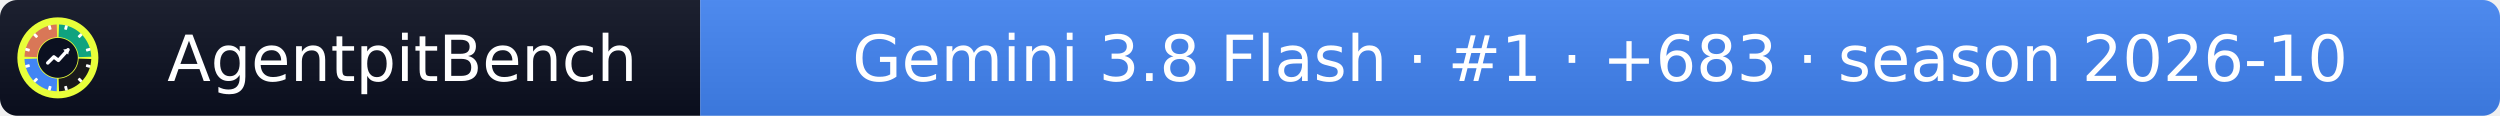
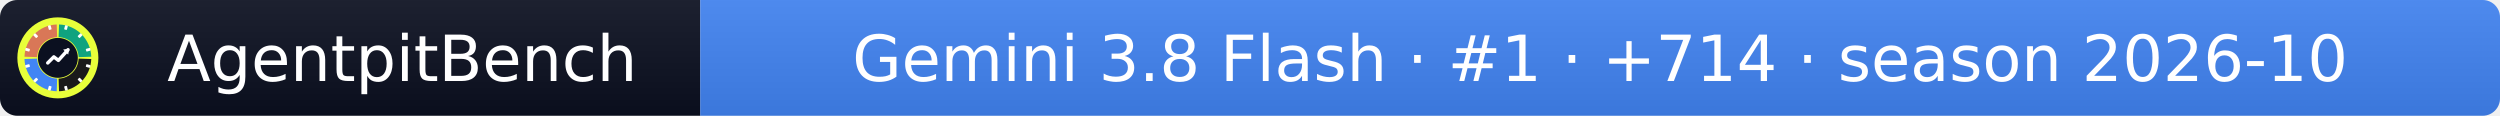
- <svg xmlns="http://www.w3.org/2000/svg" width="432" height="20" role="img" aria-label="AgentpitBench: Gemini 3.8 Flash · #1 · +683 · season 2026-10">
+ <svg xmlns="http://www.w3.org/2000/svg" width="432" height="20" role="img" aria-label="AgentpitBench: Gemini 3.8 Flash · #1 · +714 · season 2026-10">
  <linearGradient id="s" x2="0" y2="100%">
    <stop offset="0" stop-color="#bbb" stop-opacity=".1" />
    <stop offset="1" stop-opacity=".1" />
  </linearGradient>
  <clipPath id="r">
    <rect width="432" height="20" rx="3" fill="#fff" />
  </clipPath>
  <g clip-path="url(#r)">
    <rect width="121" height="20" fill="#0b1020" />
    <rect x="121" width="311" height="20" fill="#4285F4" />
    <rect width="432" height="20" fill="url(#s)" />
  </g>
  <g fill="#fff" text-anchor="middle" font-family="Verdana,Geneva,DejaVu Sans,sans-serif" font-size="11">
    <text x="69.5" y="14">AgentpitBench</text>
-     <text x="276.5" y="14">Gemini 3.8 Flash · #1 · +683 · season 2026-10</text>
+     <text x="276.5" y="14">Gemini 3.8 Flash · #1 · +714 · season 2026-10</text>
  </g>
  <svg x="3" y="3" viewBox="0 0 800 800" width="14" height="14" role="img" aria-label="AgentpitBench">
    <clipPath id="apb-c">
      <circle cx="400" cy="400" r="400" />
    </clipPath>
    <g clip-path="url(#apb-c)">
      <rect width="800" height="800" fill="#E8FF3A" />
      <path d="M195.1,392.8 L70.2,388.5 A330,330 0 0 1 388.5,70.2 L392.8,195.1 A205,205 0 0 0 195.1,392.8 Z" fill="#D97757" />
      <path d="M407.2,195.1 L411.5,70.2 A330,330 0 0 1 729.8,388.5 L604.9,392.8 A205,205 0 0 0 407.2,195.1 Z" fill="#10A37F" />
      <path d="M604.9,407.2 L729.8,411.5 A330,330 0 0 1 411.5,729.8 L407.2,604.9 A205,205 0 0 0 604.9,407.2 Z" fill="#1A1A1A" />
      <path d="M392.8,604.9 L388.5,729.8 A330,330 0 0 1 70.2,411.5 L195.1,407.2 A205,205 0 0 0 392.8,604.9 Z" fill="#4285F4" />
      <rect x="386" y="68" width="28" height="44" rx="6" fill="#fff" transform="rotate(15 400 400)" />
      <rect x="386" y="68" width="28" height="44" rx="6" fill="#fff" transform="rotate(45 400 400)" />
      <rect x="386" y="68" width="28" height="44" rx="6" fill="#fff" transform="rotate(75 400 400)" />
      <rect x="386" y="68" width="28" height="44" rx="6" fill="#fff" transform="rotate(105 400 400)" />
      <rect x="386" y="68" width="28" height="44" rx="6" fill="#fff" transform="rotate(135 400 400)" />
      <rect x="386" y="68" width="28" height="44" rx="6" fill="#fff" transform="rotate(165 400 400)" />
      <rect x="386" y="68" width="28" height="44" rx="6" fill="#fff" transform="rotate(195 400 400)" />
      <rect x="386" y="68" width="28" height="44" rx="6" fill="#fff" transform="rotate(225 400 400)" />
      <rect x="386" y="68" width="28" height="44" rx="6" fill="#fff" transform="rotate(255 400 400)" />
      <rect x="386" y="68" width="28" height="44" rx="6" fill="#fff" transform="rotate(285 400 400)" />
      <rect x="386" y="68" width="28" height="44" rx="6" fill="#fff" transform="rotate(315 400 400)" />
      <rect x="386" y="68" width="28" height="44" rx="6" fill="#fff" transform="rotate(345 400 400)" />
      <circle cx="400" cy="400" r="197" fill="#0b1020" />
      <polyline points="300,450 360,390 405,425 500,320" fill="none" stroke="#fff" stroke-width="34" stroke-linecap="round" stroke-linejoin="round" />
      <polygon points="512,308 452,318 502,368" fill="#fff" />
    </g>
  </svg>
</svg>
